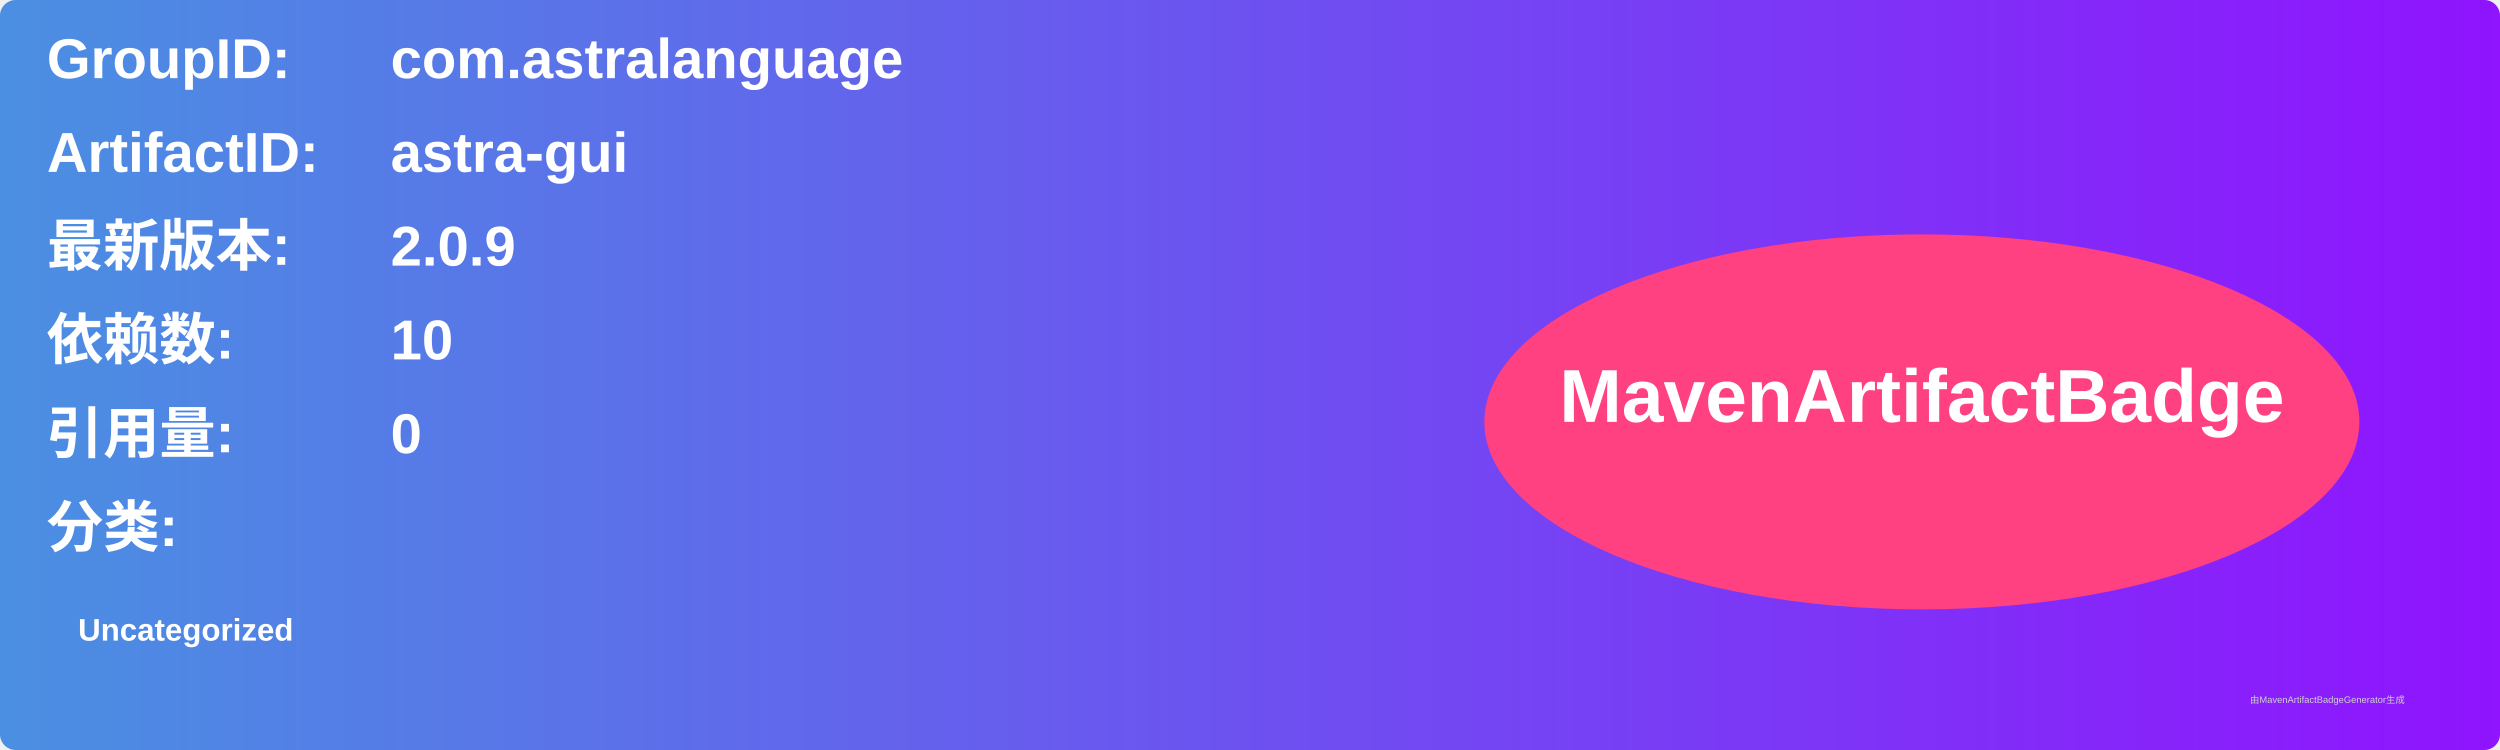
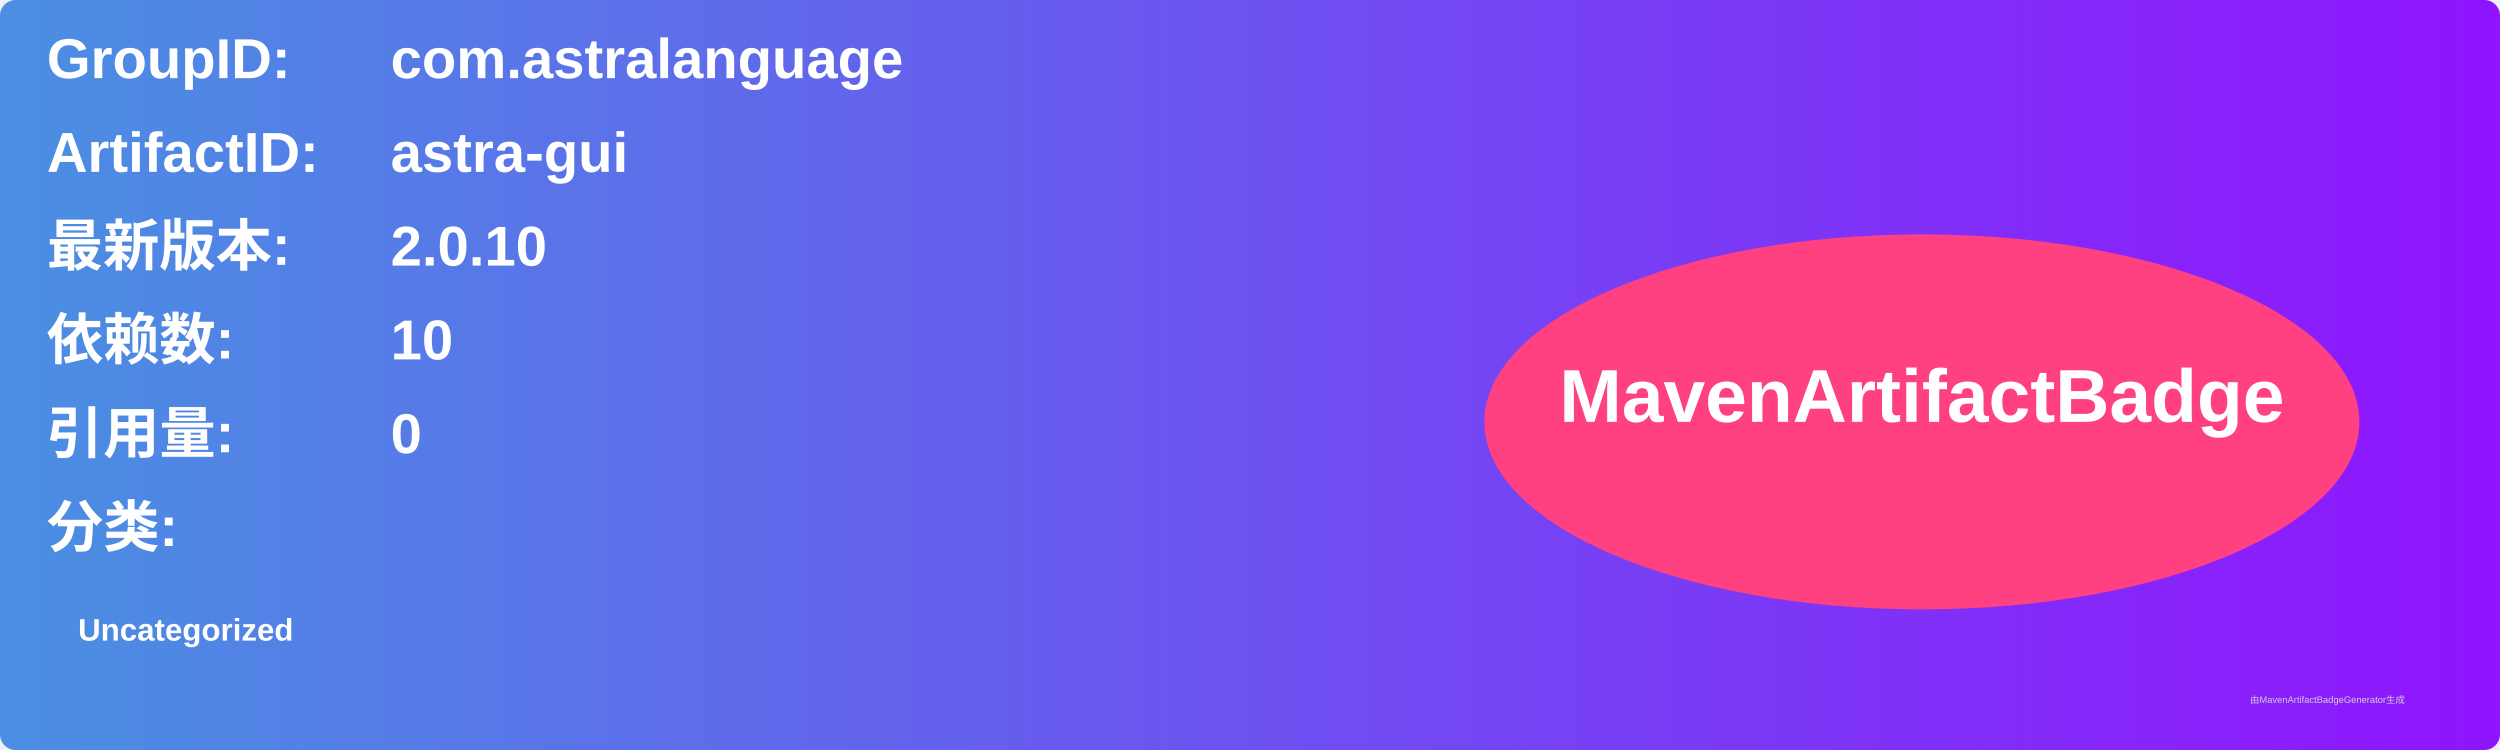
<svg xmlns="http://www.w3.org/2000/svg" width="800" height="240" viewBox="0 0 800 240">
  <linearGradient id="grad" x1="0%" y1="0%" x2="100%" y2="0%">
    <stop offset="0%" stop-color="#4a90e2" />
    <stop offset="100%" stop-color="#9013fe" />
  </linearGradient>
  <rect width="100%" height="100%" rx="5" ry="5" fill="url(#grad)" />
  <g transform="translate(15, 15)">
    <text x="0" y="10" font-family="Arial" font-size="18" fill="white" font-weight="bold" width="260">GroupID:</text>
    <text x="110" y="10" font-family="Arial" font-size="18" fill="white" font-weight="bold" width="460">com.astralanguage</text>
    <text x="0" y="40" font-family="Arial" font-size="18" fill="white" font-weight="bold" width="260">ArtifactID:</text>
    <text x="110" y="40" font-family="Arial" font-size="18" fill="white" font-weight="bold" width="460">astra-gui</text>
    <text x="0" y="70" font-family="Arial" font-size="18" fill="white" font-weight="bold">最新版本:</text>
    <text x="110" y="70" font-family="Arial" font-size="18" fill="white" font-weight="bold">
-       <tspan font-weight="bold">2.0.9</tspan>
+       <tspan font-weight="bold">2.0.10</tspan>
    </text>
    <text x="0" y="100" font-family="Arial" font-size="18" fill="white" font-weight="bold">依赖数: </text>
    <text x="110" y="100" font-family="Arial" font-size="18" fill="white">
      <tspan font-weight="bold">10</tspan>
    </text>
    <text x="0" y="130" font-family="Arial" font-size="18" fill="white" font-weight="bold">引用量: </text>
    <text x="110" y="130" font-family="Arial" font-size="18" fill="white">
      <tspan font-weight="bold">0</tspan>
    </text>
    <text x="0" y="160" font-family="Arial" font-size="18" fill="white" font-weight="bold">分类:</text>
    <text x="10" y="190" font-family="Arial" font-size="10" fill="white">
      <tspan font-weight="bold">Uncategorized</tspan>
    </text>
    <ellipse cx="600" cy="120" rx="140" ry="60" fill="#ff4081" />
    <text x="600" y="120" text-anchor="middle" font-family="Arial" font-size="24" fill="white" font-weight="bold">MavenArtifactBadge</text>
  </g>
  <text x="720" y="225" font-family="Arial" font-size="3" fill="#d0d0d0">由MavenArtifactBadgeGenerator生成</text>
</svg>
